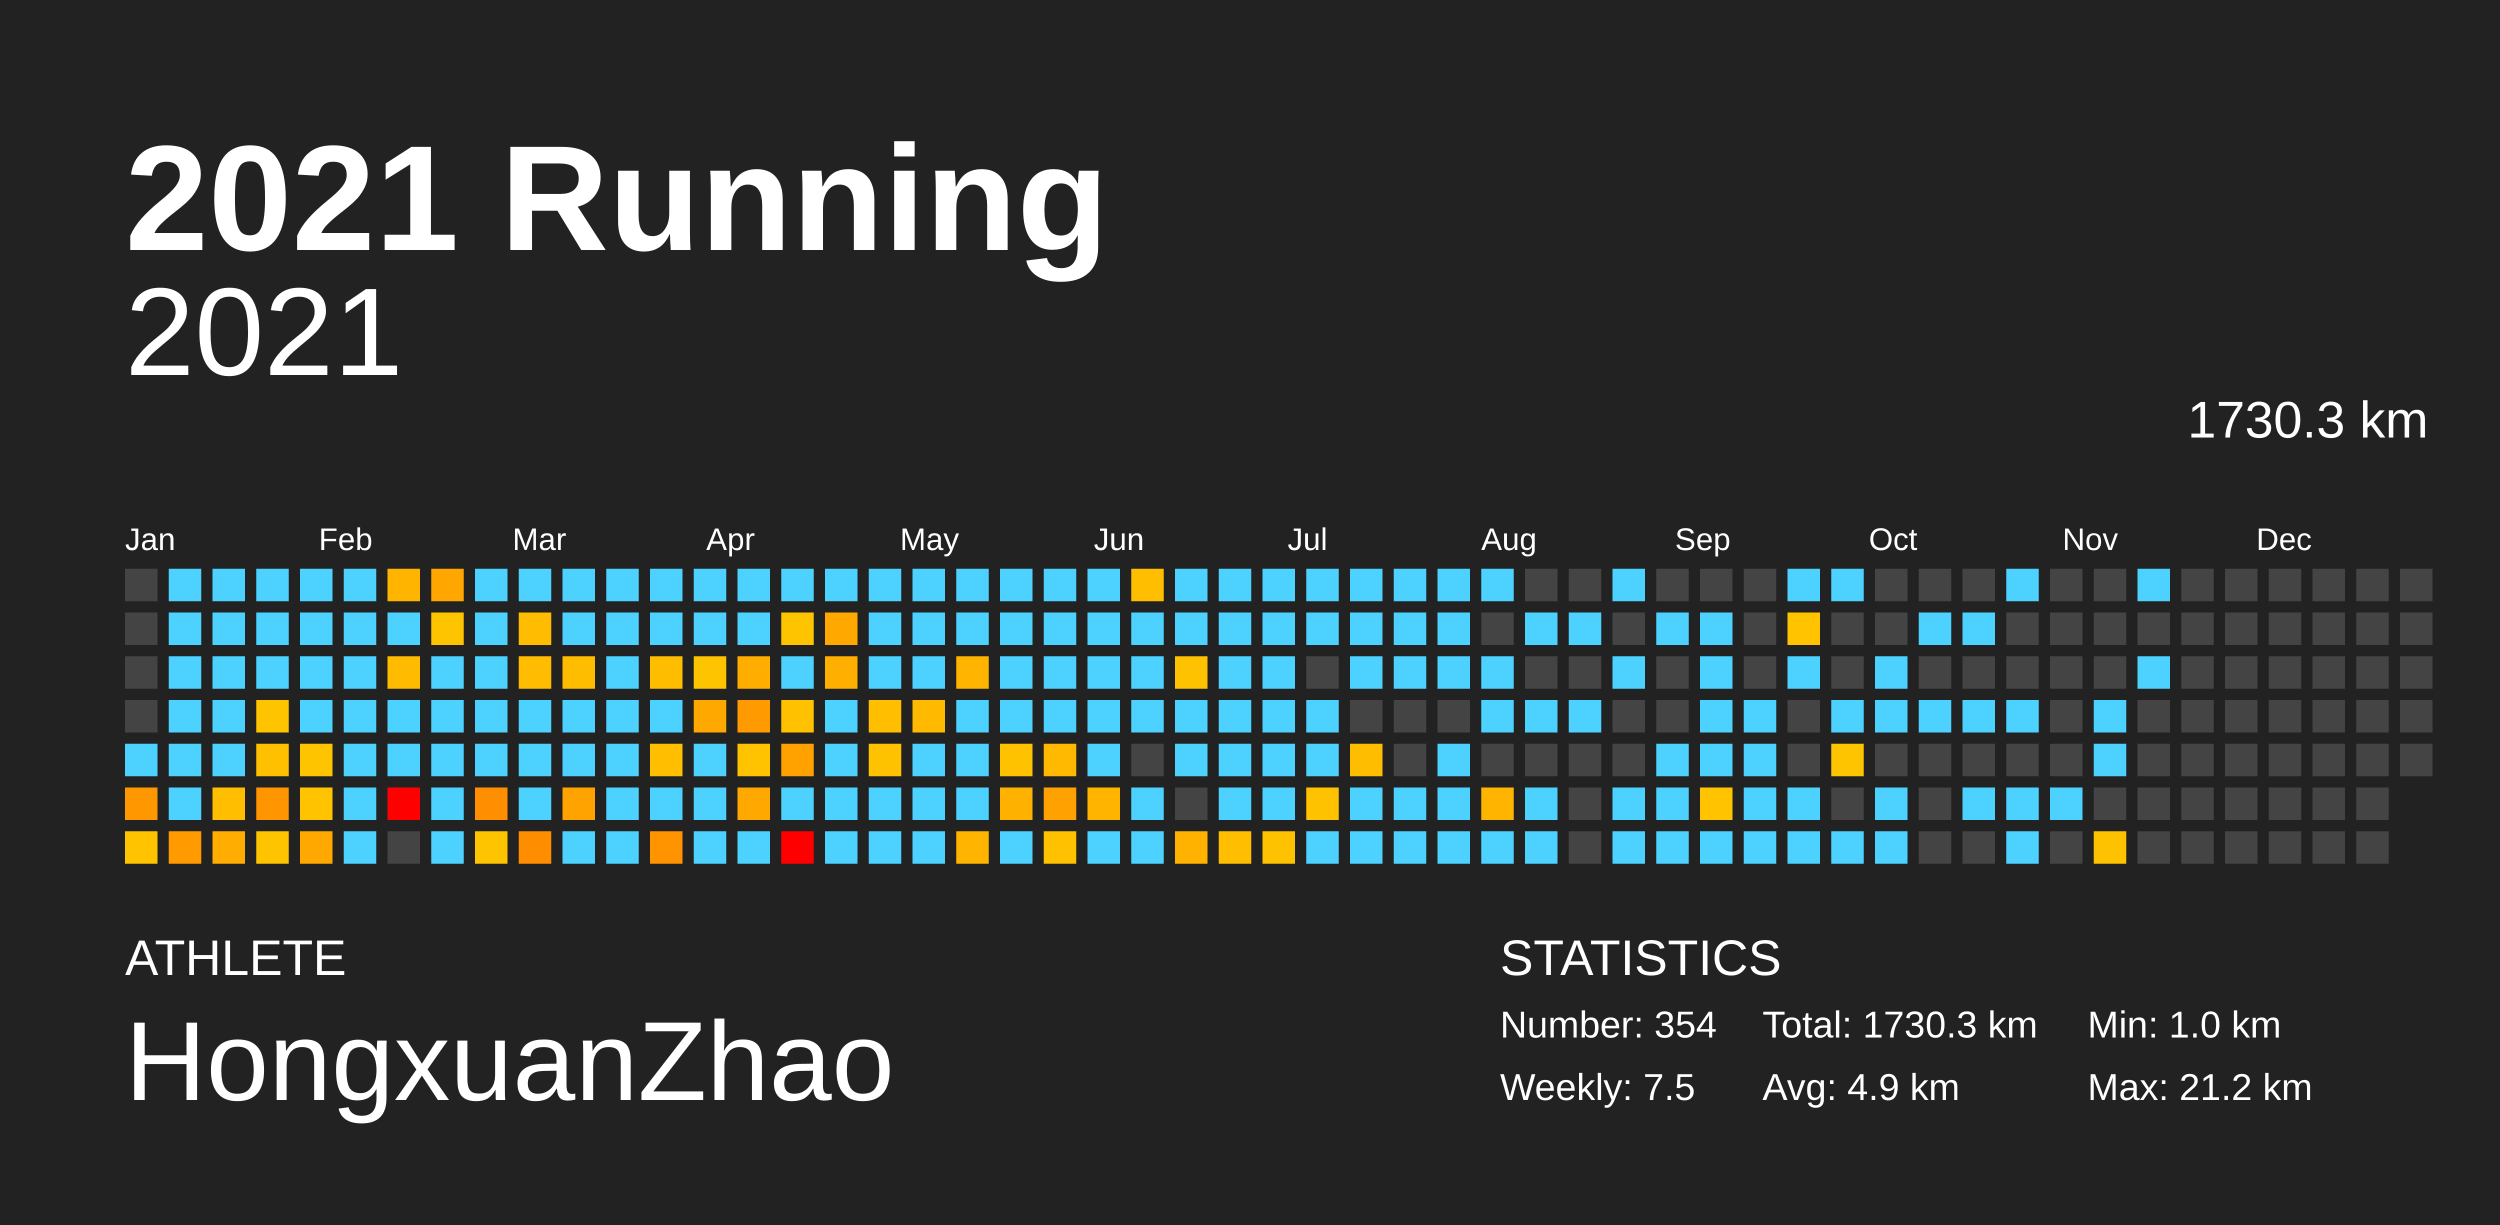
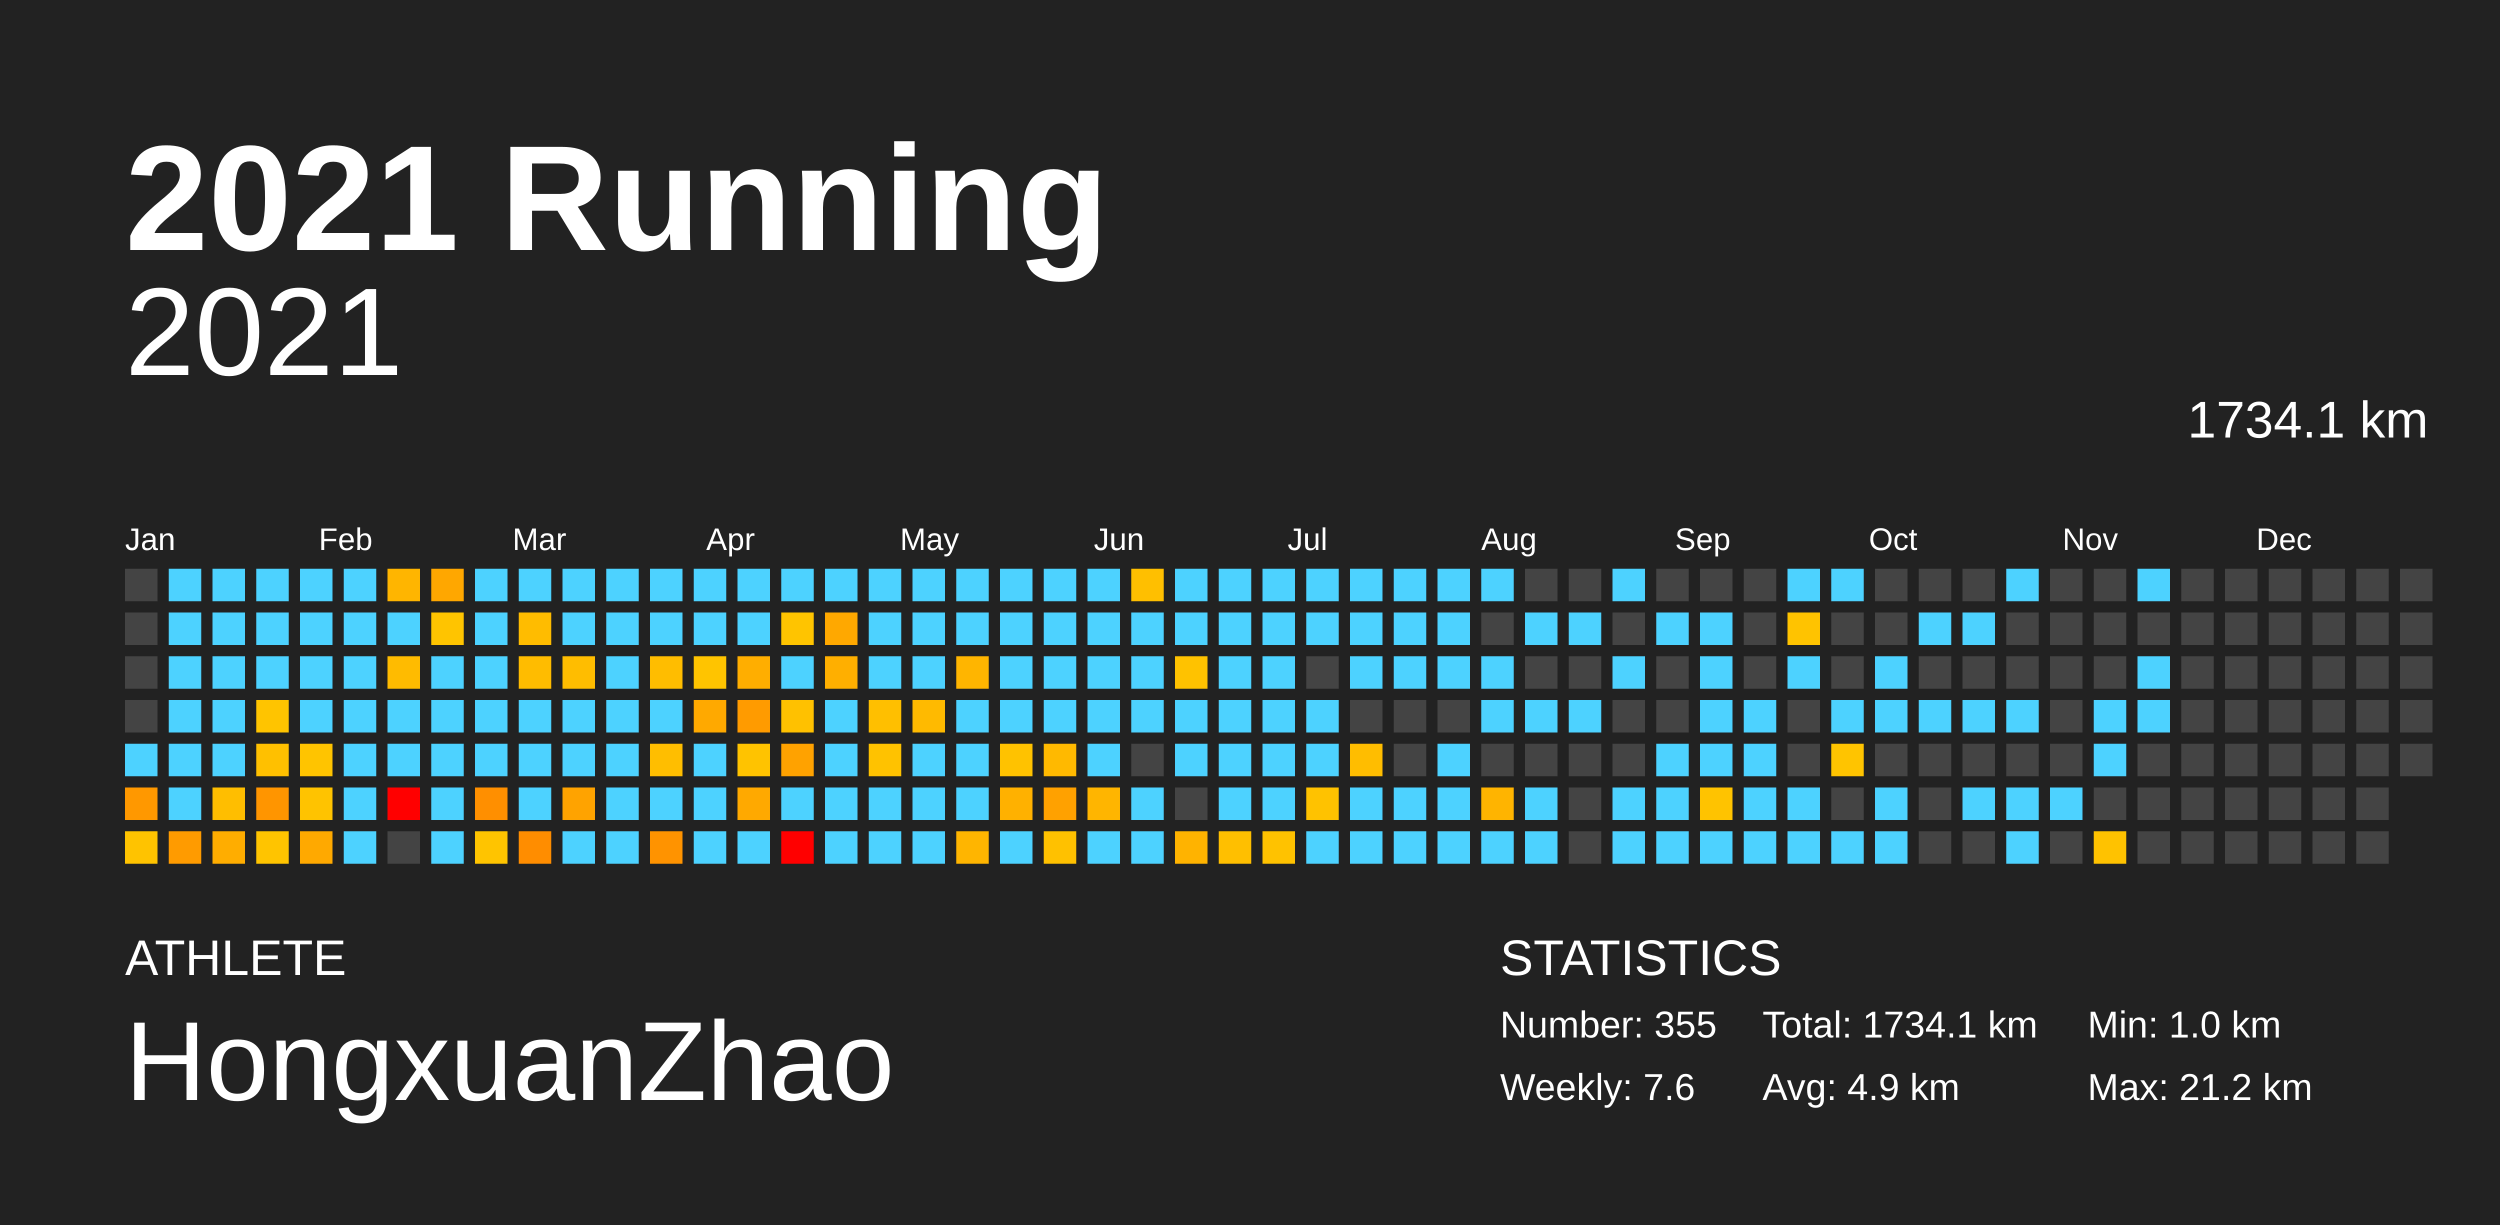
<svg xmlns="http://www.w3.org/2000/svg" baseProfile="full" height="98mm" version="1.1" viewBox="0,0,200,98" width="200mm">
  <defs />
  <rect fill="#222222" height="98" width="200" x="0" y="0" />
  <text fill="#FFFFFF" style="font-size:12px; font-family:Arial; font-weight:bold;" x="10" y="20">2021 Running</text>
  <text fill="#FFFFFF" style="font-size:4px; font-family:Arial" x="10" y="78">ATHLETE</text>
  <text fill="#FFFFFF" style="font-size:9px; font-family:Arial" x="10" y="88">HongxuanZhao</text>
  <text fill="#FFFFFF" style="font-size:4px; font-family:Arial" x="120" y="78">STATISTICS</text>
-   <text fill="#FFFFFF" style="font-size:3px; font-family:Arial" x="120" y="83">Number: 354</text>
-   <text fill="#FFFFFF" style="font-size:3px; font-family:Arial" x="120" y="88">Weekly: 7.5</text>
-   <text fill="#FFFFFF" style="font-size:3px; font-family:Arial" x="141" y="83">Total: 1730.3 km</text>
+   <text fill="#FFFFFF" style="font-size:3px; font-family:Arial" x="120" y="83">Number: 355</text>
+   <text fill="#FFFFFF" style="font-size:3px; font-family:Arial" x="120" y="88">Weekly: 7.6</text>
+   <text fill="#FFFFFF" style="font-size:3px; font-family:Arial" x="141" y="83">Total: 1734.1 km</text>
  <text fill="#FFFFFF" style="font-size:3px; font-family:Arial" x="141" y="88">Avg: 4.9 km</text>
  <text fill="#FFFFFF" style="font-size:3px; font-family:Arial" x="167" y="83">Min: 1.0 km</text>
  <text fill="#FFFFFF" style="font-size:3px; font-family:Arial" x="167" y="88">Max: 21.2 km</text>
  <text alignment-baseline="hanging" fill="#FFFFFF" style="font-size:10.0px; font-family:Arial;" x="10" y="30">2021</text>
-   <text alignment-baseline="hanging" fill="#FFFFFF" style="font-size:4.125px; font-family:Arial;" x="175" y="35">1730.3 km</text>
+   <text alignment-baseline="hanging" fill="#FFFFFF" style="font-size:4.125px; font-family:Arial;" x="175" y="35">1734.1 km</text>
  <text fill="#FFFFFF" style="font-size:2.5px; font-family:Arial" x="10.0" y="44">Jan</text>
  <text fill="#FFFFFF" style="font-size:2.5px; font-family:Arial" x="25.5" y="44">Feb</text>
  <text fill="#FFFFFF" style="font-size:2.5px; font-family:Arial" x="41.0" y="44">Mar</text>
  <text fill="#FFFFFF" style="font-size:2.5px; font-family:Arial" x="56.5" y="44">Apr</text>
  <text fill="#FFFFFF" style="font-size:2.5px; font-family:Arial" x="72.0" y="44">May</text>
  <text fill="#FFFFFF" style="font-size:2.5px; font-family:Arial" x="87.5" y="44">Jun</text>
  <text fill="#FFFFFF" style="font-size:2.5px; font-family:Arial" x="103.0" y="44">Jul</text>
  <text fill="#FFFFFF" style="font-size:2.5px; font-family:Arial" x="118.5" y="44">Aug</text>
  <text fill="#FFFFFF" style="font-size:2.5px; font-family:Arial" x="134.0" y="44">Sep</text>
  <text fill="#FFFFFF" style="font-size:2.5px; font-family:Arial" x="149.5" y="44">Oct</text>
  <text fill="#FFFFFF" style="font-size:2.5px; font-family:Arial" x="165.0" y="44">Nov</text>
  <text fill="#FFFFFF" style="font-size:2.5px; font-family:Arial" x="180.5" y="44">Dec</text>
  <rect fill="#444444" height="2.6" width="2.6" x="10.0" y="45.5" />
  <rect fill="#444444" height="2.6" width="2.6" x="10.0" y="49.0" />
  <rect fill="#444444" height="2.6" width="2.6" x="10.0" y="52.5" />
  <rect fill="#444444" height="2.6" width="2.6" x="10.0" y="56.0" />
  <rect fill="#4dd2ff" height="2.6" width="2.6" x="10.0" y="59.5" />
  <rect fill="#ff9800" height="2.6" width="2.6" x="10.0" y="63.0" />
  <rect fill="#ffc300" height="2.6" width="2.6" x="10.0" y="66.5" />
  <rect fill="#4dd2ff" height="2.6" width="2.6" x="13.5" y="45.5" />
  <rect fill="#4dd2ff" height="2.6" width="2.6" x="13.5" y="49.0" />
  <rect fill="#4dd2ff" height="2.6" width="2.6" x="13.5" y="52.5" />
  <rect fill="#4dd2ff" height="2.6" width="2.6" x="13.5" y="56.0" />
  <rect fill="#4dd2ff" height="2.6" width="2.6" x="13.5" y="59.5" />
  <rect fill="#4dd2ff" height="2.6" width="2.6" x="13.5" y="63.0" />
  <rect fill="#ff9b00" height="2.6" width="2.6" x="13.5" y="66.5" />
  <rect fill="#4dd2ff" height="2.6" width="2.6" x="17.0" y="45.5" />
  <rect fill="#4dd2ff" height="2.6" width="2.6" x="17.0" y="49.0" />
  <rect fill="#4dd2ff" height="2.6" width="2.6" x="17.0" y="52.5" />
  <rect fill="#4dd2ff" height="2.6" width="2.6" x="17.0" y="56.0" />
  <rect fill="#4dd2ff" height="2.6" width="2.6" x="17.0" y="59.5" />
  <rect fill="#ffbe00" height="2.6" width="2.6" x="17.0" y="63.0" />
  <rect fill="#ffad00" height="2.6" width="2.6" x="17.0" y="66.5" />
  <rect fill="#4dd2ff" height="2.6" width="2.6" x="20.5" y="45.5" />
  <rect fill="#4dd2ff" height="2.6" width="2.6" x="20.5" y="49.0" />
  <rect fill="#4dd2ff" height="2.6" width="2.6" x="20.5" y="52.5" />
  <rect fill="#ffc400" height="2.6" width="2.6" x="20.5" y="56.0" />
  <rect fill="#ffc000" height="2.6" width="2.6" x="20.5" y="59.5" />
  <rect fill="#ff9500" height="2.6" width="2.6" x="20.5" y="63.0" />
  <rect fill="#ffc400" height="2.6" width="2.6" x="20.5" y="66.5" />
  <rect fill="#4dd2ff" height="2.6" width="2.6" x="24.0" y="45.5" />
  <rect fill="#4dd2ff" height="2.6" width="2.6" x="24.0" y="49.0" />
  <rect fill="#4dd2ff" height="2.6" width="2.6" x="24.0" y="52.5" />
  <rect fill="#4dd2ff" height="2.6" width="2.6" x="24.0" y="56.0" />
  <rect fill="#ffc400" height="2.6" width="2.6" x="24.0" y="59.5" />
  <rect fill="#ffc300" height="2.6" width="2.6" x="24.0" y="63.0" />
  <rect fill="#ffa900" height="2.6" width="2.6" x="24.0" y="66.5" />
  <rect fill="#4dd2ff" height="2.6" width="2.6" x="27.5" y="45.5" />
  <rect fill="#4dd2ff" height="2.6" width="2.6" x="27.5" y="49.0" />
  <rect fill="#4dd2ff" height="2.6" width="2.6" x="27.5" y="52.5" />
  <rect fill="#4dd2ff" height="2.6" width="2.6" x="27.5" y="56.0" />
  <rect fill="#4dd2ff" height="2.6" width="2.6" x="27.5" y="59.5" />
  <rect fill="#4dd2ff" height="2.6" width="2.6" x="27.5" y="63.0" />
  <rect fill="#4dd2ff" height="2.6" width="2.6" x="27.5" y="66.5" />
  <rect fill="#ffb500" height="2.6" width="2.6" x="31.0" y="45.5" />
  <rect fill="#4dd2ff" height="2.6" width="2.6" x="31.0" y="49.0" />
  <rect fill="#ffbb00" height="2.6" width="2.6" x="31.0" y="52.5" />
  <rect fill="#4dd2ff" height="2.6" width="2.6" x="31.0" y="56.0" />
  <rect fill="#4dd2ff" height="2.6" width="2.6" x="31.0" y="59.5" />
  <rect fill="red" height="2.6" width="2.6" x="31.0" y="63.0" />
  <rect fill="#444444" height="2.6" width="2.6" x="31.0" y="66.5" />
  <rect fill="#ffa700" height="2.6" width="2.6" x="34.5" y="45.5" />
  <rect fill="#ffc400" height="2.6" width="2.6" x="34.5" y="49.0" />
  <rect fill="#4dd2ff" height="2.6" width="2.6" x="34.5" y="52.5" />
  <rect fill="#4dd2ff" height="2.6" width="2.6" x="34.5" y="56.0" />
  <rect fill="#4dd2ff" height="2.6" width="2.6" x="34.5" y="59.5" />
  <rect fill="#4dd2ff" height="2.6" width="2.6" x="34.5" y="63.0" />
  <rect fill="#4dd2ff" height="2.6" width="2.6" x="34.5" y="66.5" />
  <rect fill="#4dd2ff" height="2.6" width="2.6" x="38.0" y="45.5" />
  <rect fill="#4dd2ff" height="2.6" width="2.6" x="38.0" y="49.0" />
  <rect fill="#4dd2ff" height="2.6" width="2.6" x="38.0" y="52.5" />
  <rect fill="#4dd2ff" height="2.6" width="2.6" x="38.0" y="56.0" />
  <rect fill="#4dd2ff" height="2.6" width="2.6" x="38.0" y="59.5" />
  <rect fill="#ff8f00" height="2.6" width="2.6" x="38.0" y="63.0" />
  <rect fill="#ffc400" height="2.6" width="2.6" x="38.0" y="66.5" />
  <rect fill="#4dd2ff" height="2.6" width="2.6" x="41.5" y="45.5" />
  <rect fill="#ffbc00" height="2.6" width="2.6" x="41.5" y="49.0" />
  <rect fill="#ffbc00" height="2.6" width="2.6" x="41.5" y="52.5" />
  <rect fill="#4dd2ff" height="2.6" width="2.6" x="41.5" y="56.0" />
  <rect fill="#4dd2ff" height="2.6" width="2.6" x="41.5" y="59.5" />
  <rect fill="#4dd2ff" height="2.6" width="2.6" x="41.5" y="63.0" />
  <rect fill="#ff8d00" height="2.6" width="2.6" x="41.5" y="66.5" />
  <rect fill="#4dd2ff" height="2.6" width="2.6" x="45.0" y="45.5" />
  <rect fill="#4dd2ff" height="2.6" width="2.6" x="45.0" y="49.0" />
  <rect fill="#ffbd00" height="2.6" width="2.6" x="45.0" y="52.5" />
  <rect fill="#4dd2ff" height="2.6" width="2.6" x="45.0" y="56.0" />
  <rect fill="#4dd2ff" height="2.6" width="2.6" x="45.0" y="59.5" />
  <rect fill="#ffa300" height="2.6" width="2.6" x="45.0" y="63.0" />
  <rect fill="#4dd2ff" height="2.6" width="2.6" x="45.0" y="66.5" />
  <rect fill="#4dd2ff" height="2.6" width="2.6" x="48.5" y="45.5" />
  <rect fill="#4dd2ff" height="2.6" width="2.6" x="48.5" y="49.0" />
  <rect fill="#4dd2ff" height="2.6" width="2.6" x="48.5" y="52.5" />
  <rect fill="#4dd2ff" height="2.6" width="2.6" x="48.5" y="56.0" />
  <rect fill="#4dd2ff" height="2.6" width="2.6" x="48.5" y="59.5" />
  <rect fill="#4dd2ff" height="2.6" width="2.6" x="48.5" y="63.0" />
  <rect fill="#4dd2ff" height="2.6" width="2.6" x="48.5" y="66.5" />
  <rect fill="#4dd2ff" height="2.6" width="2.6" x="52.0" y="45.5" />
  <rect fill="#4dd2ff" height="2.6" width="2.6" x="52.0" y="49.0" />
  <rect fill="#ffbd00" height="2.6" width="2.6" x="52.0" y="52.5" />
  <rect fill="#4dd2ff" height="2.6" width="2.6" x="52.0" y="56.0" />
  <rect fill="#ffbe00" height="2.6" width="2.6" x="52.0" y="59.5" />
  <rect fill="#4dd2ff" height="2.6" width="2.6" x="52.0" y="63.0" />
  <rect fill="#ff9300" height="2.6" width="2.6" x="52.0" y="66.5" />
  <rect fill="#4dd2ff" height="2.6" width="2.6" x="55.5" y="45.5" />
  <rect fill="#4dd2ff" height="2.6" width="2.6" x="55.5" y="49.0" />
  <rect fill="#ffc400" height="2.6" width="2.6" x="55.5" y="52.5" />
  <rect fill="#ffa900" height="2.6" width="2.6" x="55.5" y="56.0" />
  <rect fill="#4dd2ff" height="2.6" width="2.6" x="55.5" y="59.5" />
  <rect fill="#4dd2ff" height="2.6" width="2.6" x="55.5" y="63.0" />
  <rect fill="#4dd2ff" height="2.6" width="2.6" x="55.5" y="66.5" />
  <rect fill="#4dd2ff" height="2.6" width="2.6" x="59.0" y="45.5" />
  <rect fill="#4dd2ff" height="2.6" width="2.6" x="59.0" y="49.0" />
  <rect fill="#ffae00" height="2.6" width="2.6" x="59.0" y="52.5" />
  <rect fill="#ff9b00" height="2.6" width="2.6" x="59.0" y="56.0" />
  <rect fill="#ffc300" height="2.6" width="2.6" x="59.0" y="59.5" />
  <rect fill="#ffa900" height="2.6" width="2.6" x="59.0" y="63.0" />
  <rect fill="#4dd2ff" height="2.6" width="2.6" x="59.0" y="66.5" />
  <rect fill="#4dd2ff" height="2.6" width="2.6" x="62.5" y="45.5" />
  <rect fill="#ffc400" height="2.6" width="2.6" x="62.5" y="49.0" />
  <rect fill="#4dd2ff" height="2.6" width="2.6" x="62.5" y="52.5" />
  <rect fill="#ffc100" height="2.6" width="2.6" x="62.5" y="56.0" />
  <rect fill="#ffa200" height="2.6" width="2.6" x="62.5" y="59.5" />
  <rect fill="#4dd2ff" height="2.6" width="2.6" x="62.5" y="63.0" />
  <rect fill="red" height="2.6" width="2.6" x="62.5" y="66.5" />
  <rect fill="#4dd2ff" height="2.6" width="2.6" x="66.0" y="45.5" />
  <rect fill="#ffa800" height="2.6" width="2.6" x="66.0" y="49.0" />
  <rect fill="#ffaf00" height="2.6" width="2.6" x="66.0" y="52.5" />
  <rect fill="#4dd2ff" height="2.6" width="2.6" x="66.0" y="56.0" />
  <rect fill="#4dd2ff" height="2.6" width="2.6" x="66.0" y="59.5" />
  <rect fill="#4dd2ff" height="2.6" width="2.6" x="66.0" y="63.0" />
  <rect fill="#4dd2ff" height="2.6" width="2.6" x="66.0" y="66.5" />
  <rect fill="#4dd2ff" height="2.6" width="2.6" x="69.5" y="45.5" />
  <rect fill="#4dd2ff" height="2.6" width="2.6" x="69.5" y="49.0" />
  <rect fill="#4dd2ff" height="2.6" width="2.6" x="69.5" y="52.5" />
  <rect fill="#ffbf00" height="2.6" width="2.6" x="69.5" y="56.0" />
  <rect fill="#ffc200" height="2.6" width="2.6" x="69.5" y="59.5" />
  <rect fill="#4dd2ff" height="2.6" width="2.6" x="69.5" y="63.0" />
  <rect fill="#4dd2ff" height="2.6" width="2.6" x="69.5" y="66.5" />
  <rect fill="#4dd2ff" height="2.6" width="2.6" x="73.0" y="45.5" />
  <rect fill="#4dd2ff" height="2.6" width="2.6" x="73.0" y="49.0" />
  <rect fill="#4dd2ff" height="2.6" width="2.6" x="73.0" y="52.5" />
  <rect fill="#ffba00" height="2.6" width="2.6" x="73.0" y="56.0" />
  <rect fill="#4dd2ff" height="2.6" width="2.6" x="73.0" y="59.5" />
  <rect fill="#4dd2ff" height="2.6" width="2.6" x="73.0" y="63.0" />
  <rect fill="#4dd2ff" height="2.6" width="2.6" x="73.0" y="66.5" />
  <rect fill="#4dd2ff" height="2.6" width="2.6" x="76.5" y="45.5" />
  <rect fill="#4dd2ff" height="2.6" width="2.6" x="76.5" y="49.0" />
  <rect fill="#ffb500" height="2.6" width="2.6" x="76.5" y="52.5" />
  <rect fill="#4dd2ff" height="2.6" width="2.6" x="76.5" y="56.0" />
  <rect fill="#4dd2ff" height="2.6" width="2.6" x="76.5" y="59.5" />
  <rect fill="#4dd2ff" height="2.6" width="2.6" x="76.5" y="63.0" />
  <rect fill="#ffb500" height="2.6" width="2.6" x="76.5" y="66.5" />
  <rect fill="#4dd2ff" height="2.6" width="2.6" x="80.0" y="45.5" />
  <rect fill="#4dd2ff" height="2.6" width="2.6" x="80.0" y="49.0" />
  <rect fill="#4dd2ff" height="2.6" width="2.6" x="80.0" y="52.5" />
  <rect fill="#4dd2ff" height="2.6" width="2.6" x="80.0" y="56.0" />
  <rect fill="#ffc200" height="2.6" width="2.6" x="80.0" y="59.5" />
  <rect fill="#ffb100" height="2.6" width="2.6" x="80.0" y="63.0" />
  <rect fill="#4dd2ff" height="2.6" width="2.6" x="80.0" y="66.5" />
  <rect fill="#4dd2ff" height="2.6" width="2.6" x="83.5" y="45.5" />
  <rect fill="#4dd2ff" height="2.6" width="2.6" x="83.5" y="49.0" />
  <rect fill="#4dd2ff" height="2.6" width="2.6" x="83.5" y="52.5" />
  <rect fill="#4dd2ff" height="2.6" width="2.6" x="83.5" y="56.0" />
  <rect fill="#ffb900" height="2.6" width="2.6" x="83.5" y="59.5" />
  <rect fill="#ffa100" height="2.6" width="2.6" x="83.5" y="63.0" />
  <rect fill="#ffc100" height="2.6" width="2.6" x="83.5" y="66.5" />
  <rect fill="#4dd2ff" height="2.6" width="2.6" x="87.0" y="45.5" />
  <rect fill="#4dd2ff" height="2.6" width="2.6" x="87.0" y="49.0" />
  <rect fill="#4dd2ff" height="2.6" width="2.6" x="87.0" y="52.5" />
  <rect fill="#4dd2ff" height="2.6" width="2.6" x="87.0" y="56.0" />
  <rect fill="#4dd2ff" height="2.6" width="2.6" x="87.0" y="59.5" />
  <rect fill="#ffb500" height="2.6" width="2.6" x="87.0" y="63.0" />
  <rect fill="#4dd2ff" height="2.6" width="2.6" x="87.0" y="66.5" />
  <rect fill="#ffbf00" height="2.6" width="2.6" x="90.5" y="45.5" />
  <rect fill="#4dd2ff" height="2.6" width="2.6" x="90.5" y="49.0" />
  <rect fill="#4dd2ff" height="2.6" width="2.6" x="90.5" y="52.5" />
  <rect fill="#4dd2ff" height="2.6" width="2.6" x="90.5" y="56.0" />
  <rect fill="#444444" height="2.6" width="2.6" x="90.5" y="59.5" />
  <rect fill="#4dd2ff" height="2.6" width="2.6" x="90.5" y="63.0" />
  <rect fill="#4dd2ff" height="2.6" width="2.6" x="90.5" y="66.5" />
  <rect fill="#4dd2ff" height="2.6" width="2.6" x="94.0" y="45.5" />
  <rect fill="#4dd2ff" height="2.6" width="2.6" x="94.0" y="49.0" />
  <rect fill="#ffc200" height="2.6" width="2.6" x="94.0" y="52.5" />
  <rect fill="#4dd2ff" height="2.6" width="2.6" x="94.0" y="56.0" />
  <rect fill="#4dd2ff" height="2.6" width="2.6" x="94.0" y="59.5" />
  <rect fill="#444444" height="2.6" width="2.6" x="94.0" y="63.0" />
  <rect fill="#ffb300" height="2.6" width="2.6" x="94.0" y="66.5" />
  <rect fill="#4dd2ff" height="2.6" width="2.6" x="97.5" y="45.5" />
  <rect fill="#4dd2ff" height="2.6" width="2.6" x="97.5" y="49.0" />
  <rect fill="#4dd2ff" height="2.6" width="2.6" x="97.5" y="52.5" />
  <rect fill="#4dd2ff" height="2.6" width="2.6" x="97.5" y="56.0" />
  <rect fill="#4dd2ff" height="2.6" width="2.6" x="97.5" y="59.5" />
  <rect fill="#4dd2ff" height="2.6" width="2.6" x="97.5" y="63.0" />
  <rect fill="#ffbf00" height="2.6" width="2.6" x="97.5" y="66.5" />
  <rect fill="#4dd2ff" height="2.6" width="2.6" x="101.0" y="45.5" />
  <rect fill="#4dd2ff" height="2.6" width="2.6" x="101.0" y="49.0" />
  <rect fill="#4dd2ff" height="2.6" width="2.6" x="101.0" y="52.5" />
  <rect fill="#4dd2ff" height="2.6" width="2.6" x="101.0" y="56.0" />
  <rect fill="#4dd2ff" height="2.6" width="2.6" x="101.0" y="59.5" />
  <rect fill="#4dd2ff" height="2.6" width="2.6" x="101.0" y="63.0" />
  <rect fill="#ffc200" height="2.6" width="2.6" x="101.0" y="66.5" />
  <rect fill="#4dd2ff" height="2.6" width="2.6" x="104.5" y="45.5" />
  <rect fill="#4dd2ff" height="2.6" width="2.6" x="104.5" y="49.0" />
  <rect fill="#444444" height="2.6" width="2.6" x="104.5" y="52.5" />
  <rect fill="#4dd2ff" height="2.6" width="2.6" x="104.5" y="56.0" />
  <rect fill="#4dd2ff" height="2.6" width="2.6" x="104.5" y="59.5" />
  <rect fill="#ffc200" height="2.6" width="2.6" x="104.5" y="63.0" />
  <rect fill="#4dd2ff" height="2.6" width="2.6" x="104.5" y="66.5" />
  <rect fill="#4dd2ff" height="2.6" width="2.6" x="108.0" y="45.5" />
  <rect fill="#4dd2ff" height="2.6" width="2.6" x="108.0" y="49.0" />
  <rect fill="#4dd2ff" height="2.6" width="2.6" x="108.0" y="52.5" />
  <rect fill="#444444" height="2.6" width="2.6" x="108.0" y="56.0" />
  <rect fill="#ffbd00" height="2.6" width="2.6" x="108.0" y="59.5" />
  <rect fill="#4dd2ff" height="2.6" width="2.6" x="108.0" y="63.0" />
  <rect fill="#4dd2ff" height="2.6" width="2.6" x="108.0" y="66.5" />
  <rect fill="#4dd2ff" height="2.6" width="2.6" x="111.5" y="45.5" />
  <rect fill="#4dd2ff" height="2.6" width="2.6" x="111.5" y="49.0" />
  <rect fill="#4dd2ff" height="2.6" width="2.6" x="111.5" y="52.5" />
  <rect fill="#444444" height="2.6" width="2.6" x="111.5" y="56.0" />
  <rect fill="#444444" height="2.6" width="2.6" x="111.5" y="59.5" />
  <rect fill="#4dd2ff" height="2.6" width="2.6" x="111.5" y="63.0" />
  <rect fill="#4dd2ff" height="2.6" width="2.6" x="111.5" y="66.5" />
  <rect fill="#4dd2ff" height="2.6" width="2.6" x="115.0" y="45.5" />
  <rect fill="#4dd2ff" height="2.6" width="2.6" x="115.0" y="49.0" />
  <rect fill="#4dd2ff" height="2.6" width="2.6" x="115.0" y="52.5" />
  <rect fill="#444444" height="2.6" width="2.6" x="115.0" y="56.0" />
  <rect fill="#4dd2ff" height="2.6" width="2.6" x="115.0" y="59.5" />
  <rect fill="#4dd2ff" height="2.6" width="2.6" x="115.0" y="63.0" />
  <rect fill="#4dd2ff" height="2.6" width="2.6" x="115.0" y="66.5" />
  <rect fill="#4dd2ff" height="2.6" width="2.6" x="118.5" y="45.5" />
  <rect fill="#444444" height="2.6" width="2.6" x="118.5" y="49.0" />
  <rect fill="#4dd2ff" height="2.6" width="2.6" x="118.5" y="52.5" />
  <rect fill="#4dd2ff" height="2.6" width="2.6" x="118.5" y="56.0" />
  <rect fill="#444444" height="2.6" width="2.6" x="118.5" y="59.5" />
  <rect fill="#ffb400" height="2.6" width="2.6" x="118.5" y="63.0" />
  <rect fill="#4dd2ff" height="2.6" width="2.6" x="118.5" y="66.5" />
  <rect fill="#444444" height="2.6" width="2.6" x="122.0" y="45.5" />
  <rect fill="#4dd2ff" height="2.6" width="2.6" x="122.0" y="49.0" />
  <rect fill="#444444" height="2.6" width="2.6" x="122.0" y="52.5" />
  <rect fill="#4dd2ff" height="2.6" width="2.6" x="122.0" y="56.0" />
  <rect fill="#444444" height="2.6" width="2.6" x="122.0" y="59.5" />
  <rect fill="#4dd2ff" height="2.6" width="2.6" x="122.0" y="63.0" />
  <rect fill="#4dd2ff" height="2.6" width="2.6" x="122.0" y="66.5" />
  <rect fill="#444444" height="2.6" width="2.6" x="125.5" y="45.5" />
  <rect fill="#4dd2ff" height="2.6" width="2.6" x="125.5" y="49.0" />
  <rect fill="#444444" height="2.6" width="2.6" x="125.5" y="52.5" />
  <rect fill="#4dd2ff" height="2.6" width="2.6" x="125.5" y="56.0" />
  <rect fill="#444444" height="2.6" width="2.6" x="125.5" y="59.5" />
  <rect fill="#444444" height="2.6" width="2.6" x="125.5" y="63.0" />
  <rect fill="#444444" height="2.6" width="2.6" x="125.5" y="66.5" />
  <rect fill="#4dd2ff" height="2.6" width="2.6" x="129.0" y="45.5" />
  <rect fill="#444444" height="2.6" width="2.6" x="129.0" y="49.0" />
  <rect fill="#4dd2ff" height="2.6" width="2.6" x="129.0" y="52.5" />
  <rect fill="#444444" height="2.6" width="2.6" x="129.0" y="56.0" />
  <rect fill="#444444" height="2.6" width="2.6" x="129.0" y="59.5" />
  <rect fill="#4dd2ff" height="2.6" width="2.6" x="129.0" y="63.0" />
  <rect fill="#4dd2ff" height="2.6" width="2.6" x="129.0" y="66.5" />
  <rect fill="#444444" height="2.6" width="2.6" x="132.5" y="45.5" />
  <rect fill="#4dd2ff" height="2.6" width="2.6" x="132.5" y="49.0" />
  <rect fill="#444444" height="2.6" width="2.6" x="132.5" y="52.5" />
  <rect fill="#444444" height="2.6" width="2.6" x="132.5" y="56.0" />
  <rect fill="#4dd2ff" height="2.6" width="2.6" x="132.5" y="59.5" />
  <rect fill="#4dd2ff" height="2.6" width="2.6" x="132.5" y="63.0" />
  <rect fill="#4dd2ff" height="2.6" width="2.6" x="132.5" y="66.5" />
  <rect fill="#444444" height="2.6" width="2.6" x="136.0" y="45.5" />
  <rect fill="#4dd2ff" height="2.6" width="2.6" x="136.0" y="49.0" />
  <rect fill="#4dd2ff" height="2.6" width="2.6" x="136.0" y="52.5" />
  <rect fill="#4dd2ff" height="2.6" width="2.6" x="136.0" y="56.0" />
  <rect fill="#4dd2ff" height="2.6" width="2.6" x="136.0" y="59.5" />
  <rect fill="#ffc300" height="2.6" width="2.6" x="136.0" y="63.0" />
  <rect fill="#4dd2ff" height="2.6" width="2.6" x="136.0" y="66.5" />
  <rect fill="#444444" height="2.6" width="2.6" x="139.5" y="45.5" />
  <rect fill="#444444" height="2.6" width="2.6" x="139.5" y="49.0" />
  <rect fill="#444444" height="2.6" width="2.6" x="139.5" y="52.5" />
  <rect fill="#4dd2ff" height="2.6" width="2.6" x="139.5" y="56.0" />
  <rect fill="#4dd2ff" height="2.6" width="2.6" x="139.5" y="59.5" />
  <rect fill="#4dd2ff" height="2.6" width="2.6" x="139.5" y="63.0" />
  <rect fill="#4dd2ff" height="2.6" width="2.6" x="139.5" y="66.5" />
  <rect fill="#4dd2ff" height="2.6" width="2.6" x="143.0" y="45.5" />
  <rect fill="#ffc300" height="2.6" width="2.6" x="143.0" y="49.0" />
  <rect fill="#4dd2ff" height="2.6" width="2.6" x="143.0" y="52.5" />
  <rect fill="#444444" height="2.6" width="2.6" x="143.0" y="56.0" />
  <rect fill="#444444" height="2.6" width="2.6" x="143.0" y="59.5" />
  <rect fill="#4dd2ff" height="2.6" width="2.6" x="143.0" y="63.0" />
  <rect fill="#4dd2ff" height="2.6" width="2.6" x="143.0" y="66.5" />
  <rect fill="#4dd2ff" height="2.6" width="2.6" x="146.5" y="45.5" />
  <rect fill="#444444" height="2.6" width="2.6" x="146.5" y="49.0" />
  <rect fill="#444444" height="2.6" width="2.6" x="146.5" y="52.5" />
  <rect fill="#4dd2ff" height="2.6" width="2.6" x="146.5" y="56.0" />
  <rect fill="#ffc400" height="2.6" width="2.6" x="146.5" y="59.5" />
  <rect fill="#444444" height="2.6" width="2.6" x="146.5" y="63.0" />
  <rect fill="#4dd2ff" height="2.6" width="2.6" x="146.5" y="66.5" />
  <rect fill="#444444" height="2.6" width="2.6" x="150.0" y="45.5" />
  <rect fill="#444444" height="2.6" width="2.6" x="150.0" y="49.0" />
  <rect fill="#4dd2ff" height="2.6" width="2.6" x="150.0" y="52.5" />
  <rect fill="#4dd2ff" height="2.6" width="2.6" x="150.0" y="56.0" />
  <rect fill="#444444" height="2.6" width="2.6" x="150.0" y="59.5" />
  <rect fill="#4dd2ff" height="2.6" width="2.6" x="150.0" y="63.0" />
  <rect fill="#4dd2ff" height="2.6" width="2.6" x="150.0" y="66.5" />
  <rect fill="#444444" height="2.6" width="2.6" x="153.5" y="45.5" />
  <rect fill="#4dd2ff" height="2.6" width="2.6" x="153.5" y="49.0" />
  <rect fill="#444444" height="2.6" width="2.6" x="153.5" y="52.5" />
  <rect fill="#4dd2ff" height="2.6" width="2.6" x="153.5" y="56.0" />
  <rect fill="#444444" height="2.6" width="2.6" x="153.5" y="59.5" />
  <rect fill="#444444" height="2.6" width="2.6" x="153.5" y="63.0" />
  <rect fill="#444444" height="2.6" width="2.6" x="153.5" y="66.5" />
  <rect fill="#444444" height="2.6" width="2.6" x="157.0" y="45.5" />
  <rect fill="#4dd2ff" height="2.6" width="2.6" x="157.0" y="49.0" />
  <rect fill="#444444" height="2.6" width="2.6" x="157.0" y="52.5" />
  <rect fill="#4dd2ff" height="2.6" width="2.6" x="157.0" y="56.0" />
  <rect fill="#444444" height="2.6" width="2.6" x="157.0" y="59.5" />
  <rect fill="#4dd2ff" height="2.6" width="2.6" x="157.0" y="63.0" />
  <rect fill="#444444" height="2.6" width="2.6" x="157.0" y="66.5" />
  <rect fill="#4dd2ff" height="2.6" width="2.6" x="160.5" y="45.5" />
  <rect fill="#444444" height="2.6" width="2.6" x="160.5" y="49.0" />
  <rect fill="#444444" height="2.6" width="2.6" x="160.5" y="52.5" />
  <rect fill="#4dd2ff" height="2.6" width="2.6" x="160.5" y="56.0" />
  <rect fill="#444444" height="2.6" width="2.6" x="160.5" y="59.5" />
  <rect fill="#4dd2ff" height="2.6" width="2.6" x="160.5" y="63.0" />
  <rect fill="#4dd2ff" height="2.6" width="2.6" x="160.5" y="66.5" />
  <rect fill="#444444" height="2.6" width="2.6" x="164.0" y="45.5" />
  <rect fill="#444444" height="2.6" width="2.6" x="164.0" y="49.0" />
  <rect fill="#444444" height="2.6" width="2.6" x="164.0" y="52.5" />
  <rect fill="#444444" height="2.6" width="2.6" x="164.0" y="56.0" />
  <rect fill="#444444" height="2.6" width="2.6" x="164.0" y="59.5" />
  <rect fill="#4dd2ff" height="2.6" width="2.6" x="164.0" y="63.0" />
  <rect fill="#444444" height="2.6" width="2.6" x="164.0" y="66.5" />
  <rect fill="#444444" height="2.6" width="2.6" x="167.5" y="45.5" />
  <rect fill="#444444" height="2.6" width="2.6" x="167.5" y="49.0" />
  <rect fill="#444444" height="2.6" width="2.6" x="167.5" y="52.5" />
  <rect fill="#4dd2ff" height="2.6" width="2.6" x="167.5" y="56.0" />
  <rect fill="#4dd2ff" height="2.6" width="2.6" x="167.5" y="59.5" />
  <rect fill="#444444" height="2.6" width="2.6" x="167.5" y="63.0" />
  <rect fill="#ffc200" height="2.6" width="2.6" x="167.5" y="66.5" />
  <rect fill="#4dd2ff" height="2.6" width="2.6" x="171.0" y="45.5" />
  <rect fill="#444444" height="2.6" width="2.6" x="171.0" y="49.0" />
  <rect fill="#4dd2ff" height="2.6" width="2.6" x="171.0" y="52.5" />
-   <rect fill="#444444" height="2.6" width="2.6" x="171.0" y="56.0" />
+   <rect fill="#4dd2ff" height="2.6" width="2.6" x="171.0" y="56.0" />
  <rect fill="#444444" height="2.6" width="2.6" x="171.0" y="59.5" />
  <rect fill="#444444" height="2.6" width="2.6" x="171.0" y="63.0" />
  <rect fill="#444444" height="2.6" width="2.6" x="171.0" y="66.5" />
  <rect fill="#444444" height="2.6" width="2.6" x="174.5" y="45.5" />
  <rect fill="#444444" height="2.6" width="2.6" x="174.5" y="49.0" />
  <rect fill="#444444" height="2.6" width="2.6" x="174.5" y="52.5" />
  <rect fill="#444444" height="2.6" width="2.6" x="174.5" y="56.0" />
  <rect fill="#444444" height="2.6" width="2.6" x="174.5" y="59.5" />
  <rect fill="#444444" height="2.6" width="2.6" x="174.5" y="63.0" />
  <rect fill="#444444" height="2.6" width="2.6" x="174.5" y="66.5" />
  <rect fill="#444444" height="2.6" width="2.6" x="178.0" y="45.5" />
  <rect fill="#444444" height="2.6" width="2.6" x="178.0" y="49.0" />
  <rect fill="#444444" height="2.6" width="2.6" x="178.0" y="52.5" />
  <rect fill="#444444" height="2.6" width="2.6" x="178.0" y="56.0" />
  <rect fill="#444444" height="2.6" width="2.6" x="178.0" y="59.5" />
  <rect fill="#444444" height="2.6" width="2.6" x="178.0" y="63.0" />
  <rect fill="#444444" height="2.6" width="2.6" x="178.0" y="66.5" />
  <rect fill="#444444" height="2.6" width="2.6" x="181.5" y="45.5" />
  <rect fill="#444444" height="2.6" width="2.6" x="181.5" y="49.0" />
  <rect fill="#444444" height="2.6" width="2.6" x="181.5" y="52.5" />
  <rect fill="#444444" height="2.6" width="2.6" x="181.5" y="56.0" />
  <rect fill="#444444" height="2.6" width="2.6" x="181.5" y="59.5" />
  <rect fill="#444444" height="2.6" width="2.6" x="181.5" y="63.0" />
  <rect fill="#444444" height="2.6" width="2.6" x="181.5" y="66.5" />
  <rect fill="#444444" height="2.6" width="2.6" x="185.0" y="45.5" />
  <rect fill="#444444" height="2.6" width="2.6" x="185.0" y="49.0" />
  <rect fill="#444444" height="2.6" width="2.6" x="185.0" y="52.5" />
  <rect fill="#444444" height="2.6" width="2.6" x="185.0" y="56.0" />
  <rect fill="#444444" height="2.6" width="2.6" x="185.0" y="59.5" />
  <rect fill="#444444" height="2.6" width="2.6" x="185.0" y="63.0" />
  <rect fill="#444444" height="2.6" width="2.6" x="185.0" y="66.5" />
  <rect fill="#444444" height="2.6" width="2.6" x="188.5" y="45.5" />
  <rect fill="#444444" height="2.6" width="2.6" x="188.5" y="49.0" />
  <rect fill="#444444" height="2.6" width="2.6" x="188.5" y="52.5" />
  <rect fill="#444444" height="2.6" width="2.6" x="188.5" y="56.0" />
  <rect fill="#444444" height="2.6" width="2.6" x="188.5" y="59.5" />
  <rect fill="#444444" height="2.6" width="2.6" x="188.5" y="63.0" />
  <rect fill="#444444" height="2.6" width="2.6" x="188.5" y="66.5" />
  <rect fill="#444444" height="2.6" width="2.6" x="192.0" y="45.5" />
  <rect fill="#444444" height="2.6" width="2.6" x="192.0" y="49.0" />
  <rect fill="#444444" height="2.6" width="2.6" x="192.0" y="52.5" />
  <rect fill="#444444" height="2.6" width="2.6" x="192.0" y="56.0" />
  <rect fill="#444444" height="2.6" width="2.6" x="192.0" y="59.5" />
</svg>
